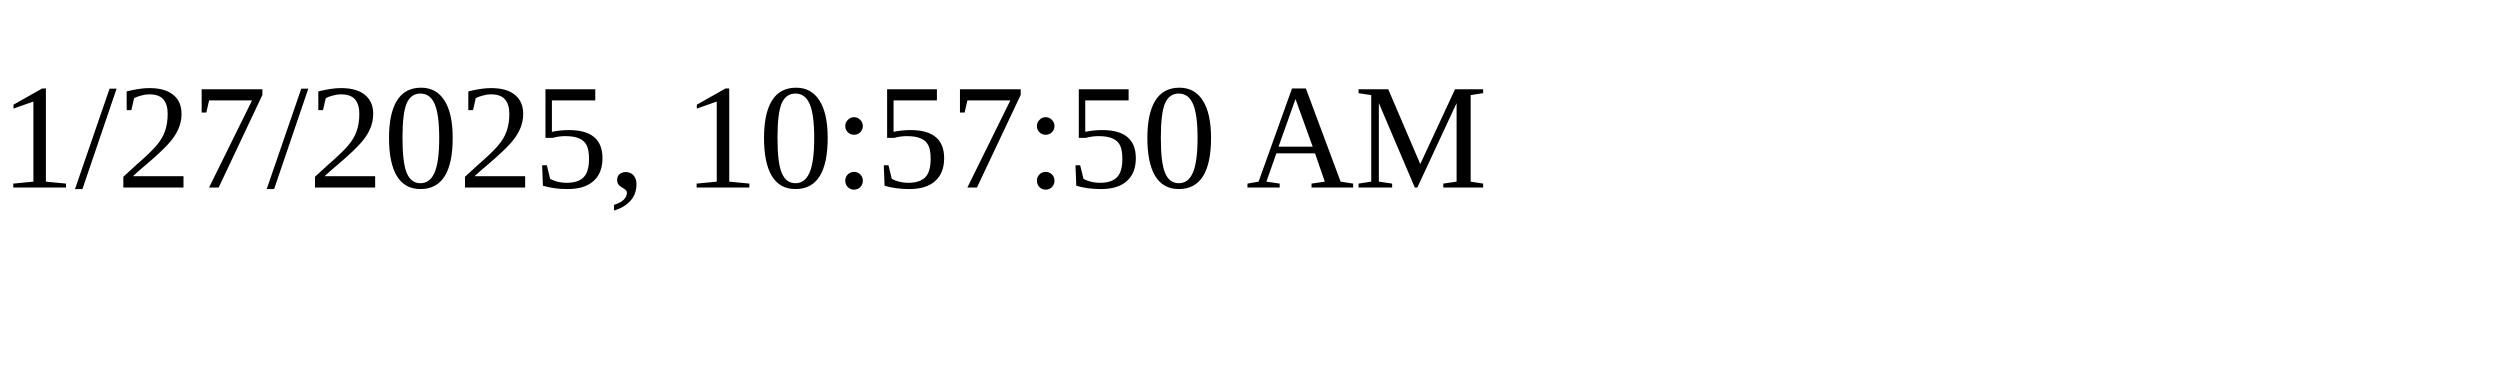
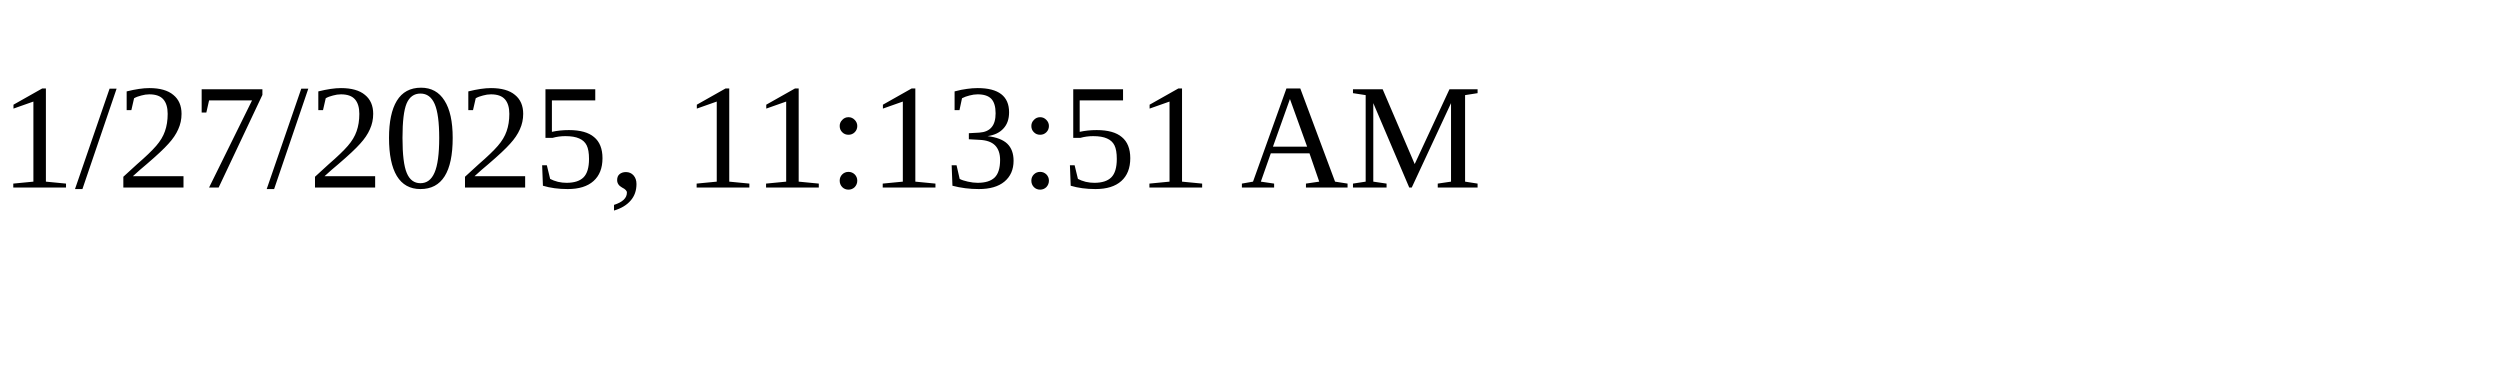
<svg xmlns="http://www.w3.org/2000/svg" height="30" width="200">
-   <text x="0" y="15">1/27/2025, 10:57:50 AM</text>
+   <text x="0" y="15">1/27/2025, 11:13:51 AM</text>
</svg>
